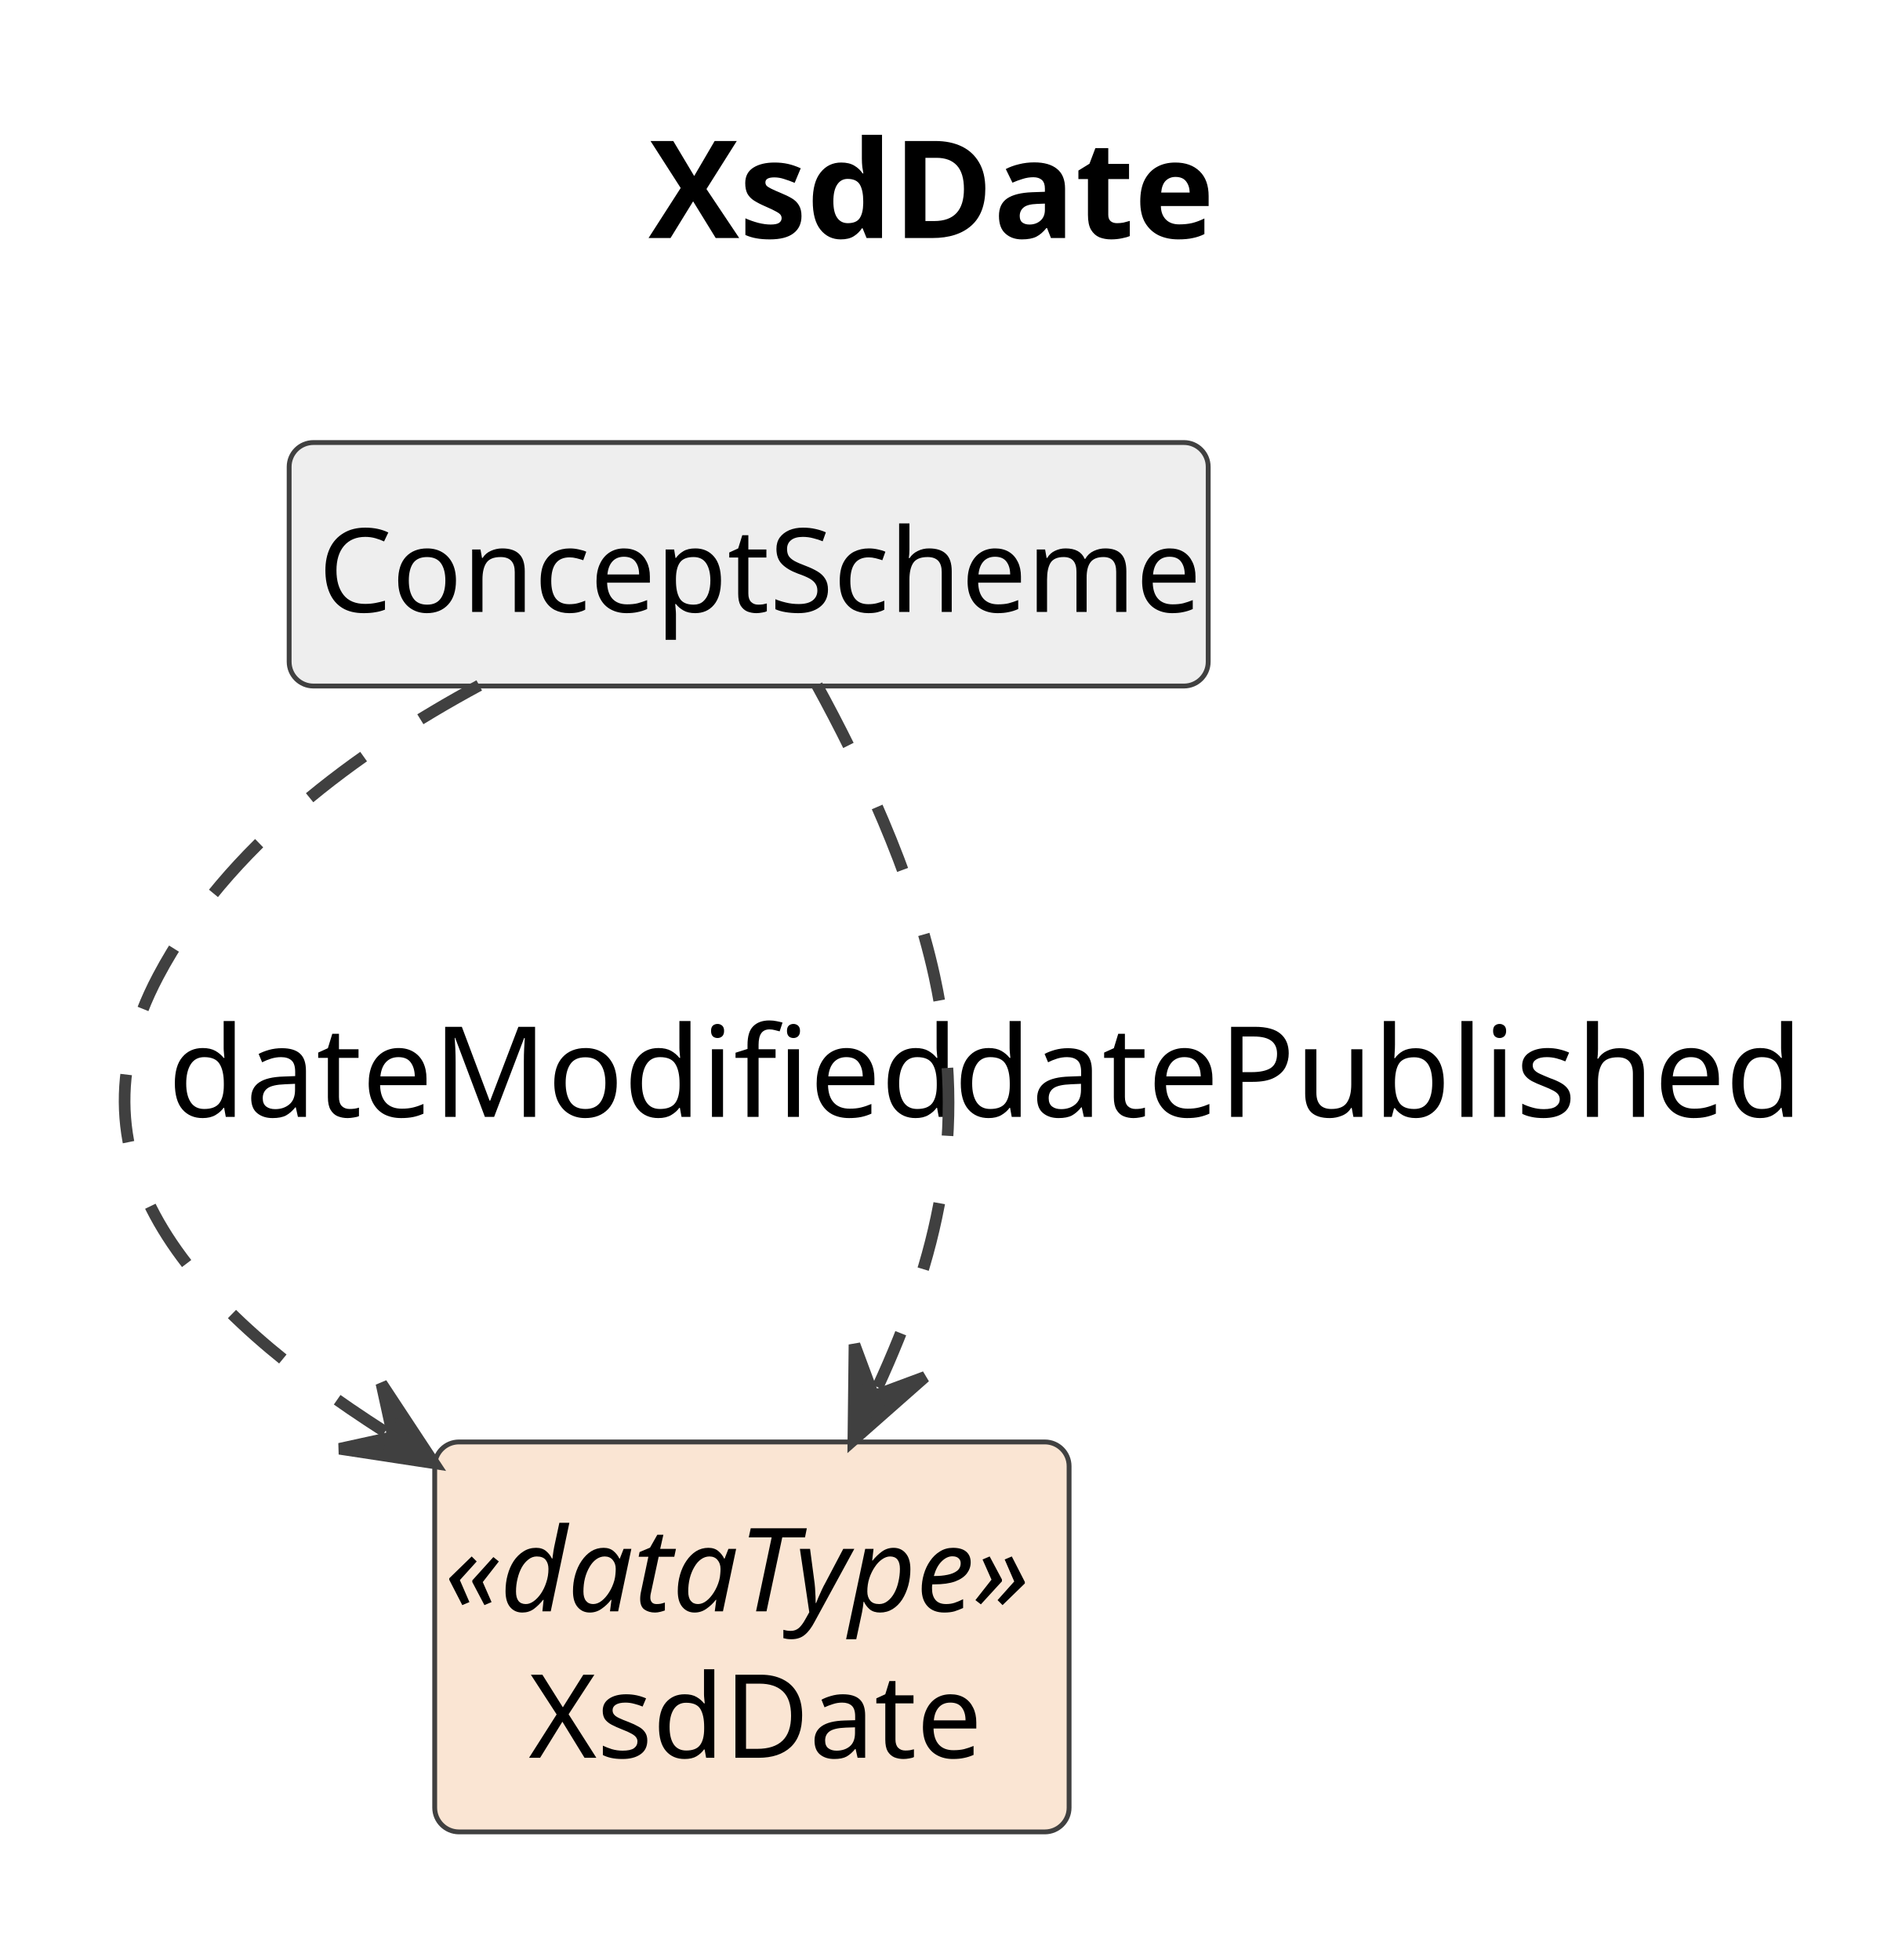
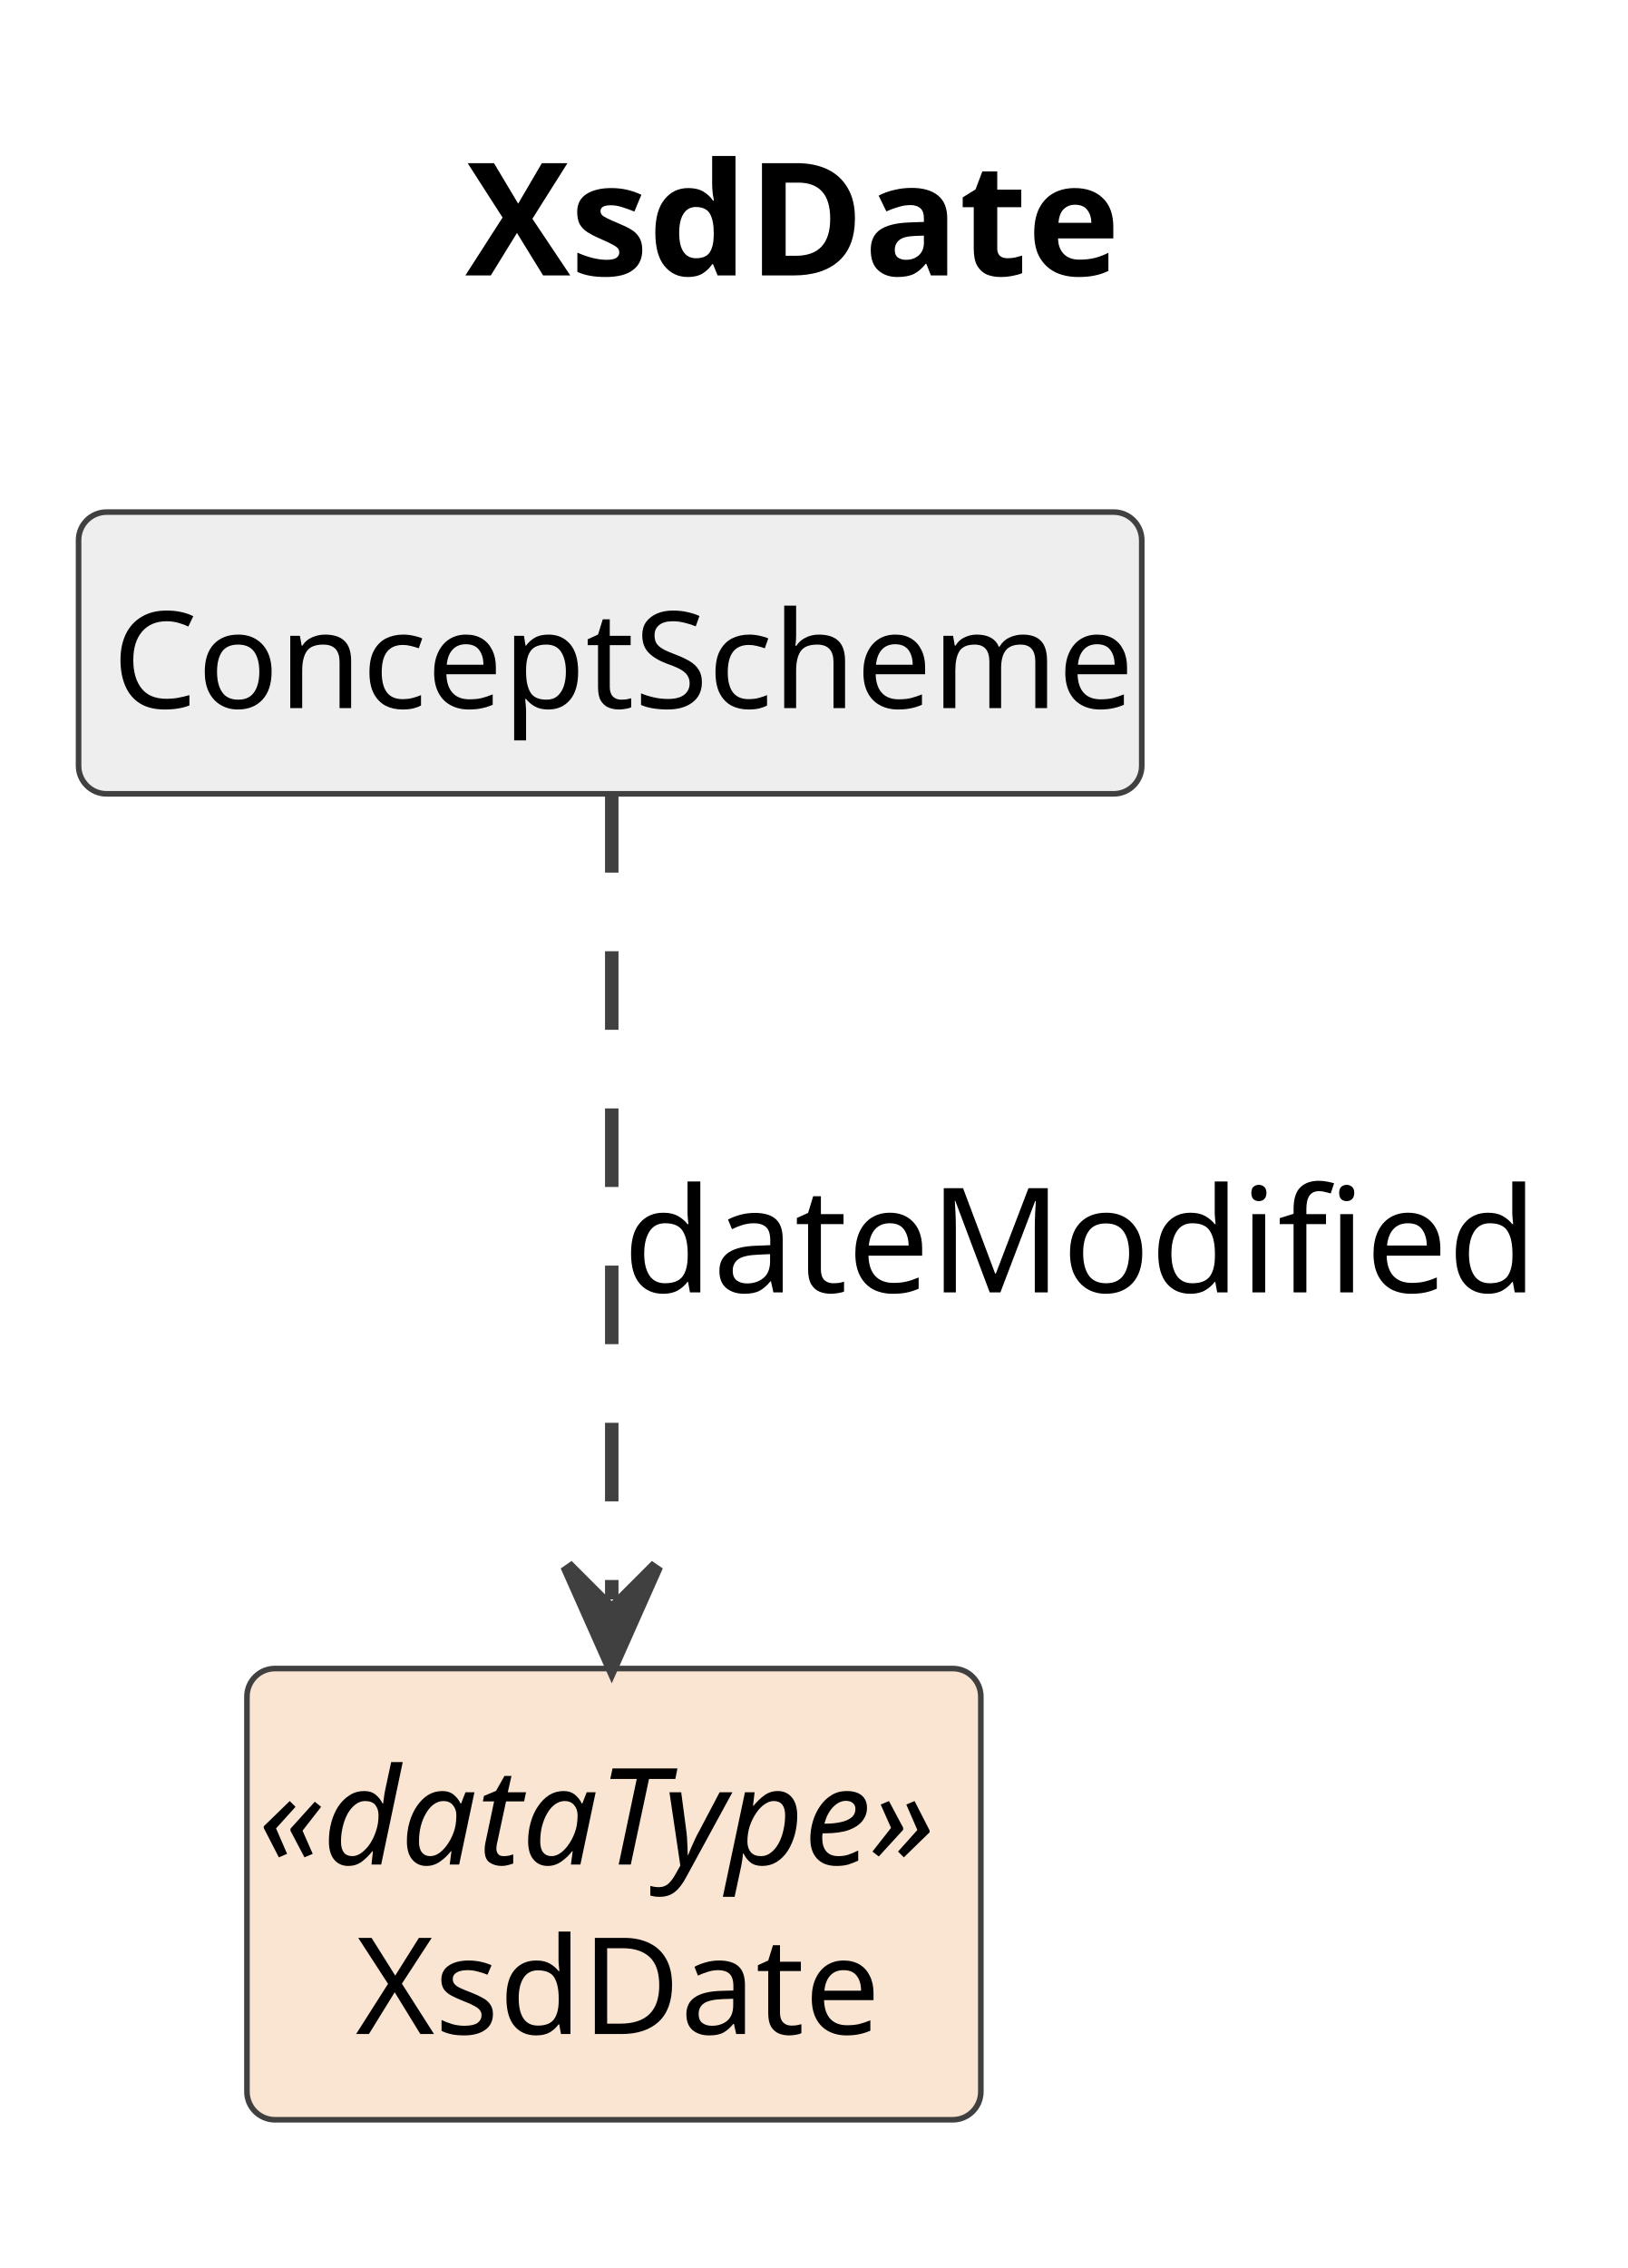
- <svg xmlns="http://www.w3.org/2000/svg" contentStyleType="text/css" data-diagram-type="CLASS" height="202px" preserveAspectRatio="none" style="width:196px;height:202px;background:#FFFFFF;" version="1.1" viewBox="0 0 196 202" width="196px" zoomAndPan="magnify">
+ <svg xmlns="http://www.w3.org/2000/svg" contentStyleType="text/css" data-diagram-type="CLASS" height="202px" preserveAspectRatio="none" style="width:145px;height:202px;background:#FFFFFF;" version="1.1" viewBox="0 0 145 202" width="145px" zoomAndPan="magnify">
  <defs />
  <g>
    <g class="title" data-source-line="1">
-       <text fill="#000000" font-family="sans-serif" font-size="14" font-weight="700" lengthAdjust="spacing" textLength="56.02" x="66.839" y="24.533">XsdDate</text>
+       <text fill="#000000" font-family="sans-serif" font-size="14" font-weight="700" lengthAdjust="spacing" textLength="56.02" x="41.459" y="24.533">XsdDate</text>
    </g>
    <g class="entity" data-qualified-name="XsdDate" data-source-line="12" id="ent0002">
-       <rect fill="#FAE5D3" height="40.188" rx="2.5" ry="2.5" style="stroke:#404040;stroke-width:0.5;" width="65.381" x="44.8" y="148.609" />
-       <text fill="#000000" font-family="sans-serif" font-size="12" font-style="italic" lengthAdjust="spacing" textLength="63.381" x="45.8" y="166.066">«dataType»</text>
-       <text fill="#000000" font-family="sans-serif" font-size="12" lengthAdjust="spacing" textLength="46.025" x="54.478" y="181.16">XsdDate</text>
+       <rect fill="#FAE5D3" height="40.188" rx="2.5" ry="2.5" style="stroke:#404040;stroke-width:0.5;" width="65.381" x="22" y="148.609" />
+       <text fill="#000000" font-family="sans-serif" font-size="12" font-style="italic" lengthAdjust="spacing" textLength="63.381" x="23" y="166.066">«dataType»</text>
+       <text fill="#000000" font-family="sans-serif" font-size="12" lengthAdjust="spacing" textLength="46.025" x="31.678" y="181.16">XsdDate</text>
    </g>
    <g class="entity" data-qualified-name="ConceptScheme" data-source-line="13" id="ent0003">
-       <rect fill="#EEEEEE" height="25.094" rx="2.5" ry="2.5" style="stroke:#404040;stroke-width:0.5;" width="94.717" x="29.8" y="45.609" />
-       <text fill="#000000" font-family="sans-serif" font-size="12" lengthAdjust="spacing" textLength="88.717" x="32.8" y="63.066">ConceptScheme</text>
+       <rect fill="#EEEEEE" height="25.094" rx="2.5" ry="2.5" style="stroke:#404040;stroke-width:0.5;" width="94.717" x="7" y="45.609" />
+       <text fill="#000000" font-family="sans-serif" font-size="12" lengthAdjust="spacing" textLength="88.717" x="10" y="63.066">ConceptScheme</text>
    </g>
    <g class="link" data-entity-1="ent0003" data-entity-2="ent0002" data-link-type="dependency" data-source-line="14" id="lnk4">
-       <path codeLine="14" d="M49.39,70.639 C36.88,77.389 23.36,87.249 16.3,100.609 C6,120.079 20.148,135.053 39.678,147.563" fill="none" id="ConceptScheme-to-XsdDate" style="stroke:#404040;stroke-width:1.2;stroke-dasharray:7,7;" />
-       <polygon fill="#404040" points="44.73,150.799,39.309,142.577,40.52,148.102,34.994,149.313,44.73,150.799" style="stroke:#404040;stroke-width:1.2;" />
-       <text fill="#000000" font-family="sans-serif" font-size="13" lengthAdjust="spacing" textLength="74.439" x="17.3" y="115.105">dateModified</text>
-     </g>
-     <g class="link" data-entity-1="ent0003" data-entity-2="ent0002" data-link-type="dependency" data-source-line="15" id="lnk5">
-       <path codeLine="15" d="M84.2,70.619 C88.63,78.699 93.97,89.929 96.3,100.609 C99.85,116.909 96.55,129.655 90.45,142.965" fill="none" id="ConceptScheme-to-XsdDate-1" style="stroke:#404040;stroke-width:1.2;stroke-dasharray:7,7;" />
-       <polygon fill="#404040" points="87.95,148.419,95.336,141.904,90.033,143.874,88.063,138.571,87.95,148.419" style="stroke:#404040;stroke-width:1.2;" />
-       <text fill="#000000" font-family="sans-serif" font-size="13" lengthAdjust="spacing" textLength="82.399" x="98.3" y="115.105">datePublished</text>
+       <path codeLine="14" d="M54.5,70.719 C54.5,89.309 54.5,119.939 54.5,142.449" fill="none" id="ConceptScheme-to-XsdDate" style="stroke:#404040;stroke-width:1.2;stroke-dasharray:7,7;" />
+       <polygon fill="#404040" points="54.5,148.449,58.5,139.449,54.5,143.449,50.5,139.449,54.5,148.449" style="stroke:#404040;stroke-width:1.2;" />
+       <text fill="#000000" font-family="sans-serif" font-size="13" lengthAdjust="spacing" textLength="74.439" x="55.5" y="115.105">dateModified</text>
    </g>
  </g>
</svg>
